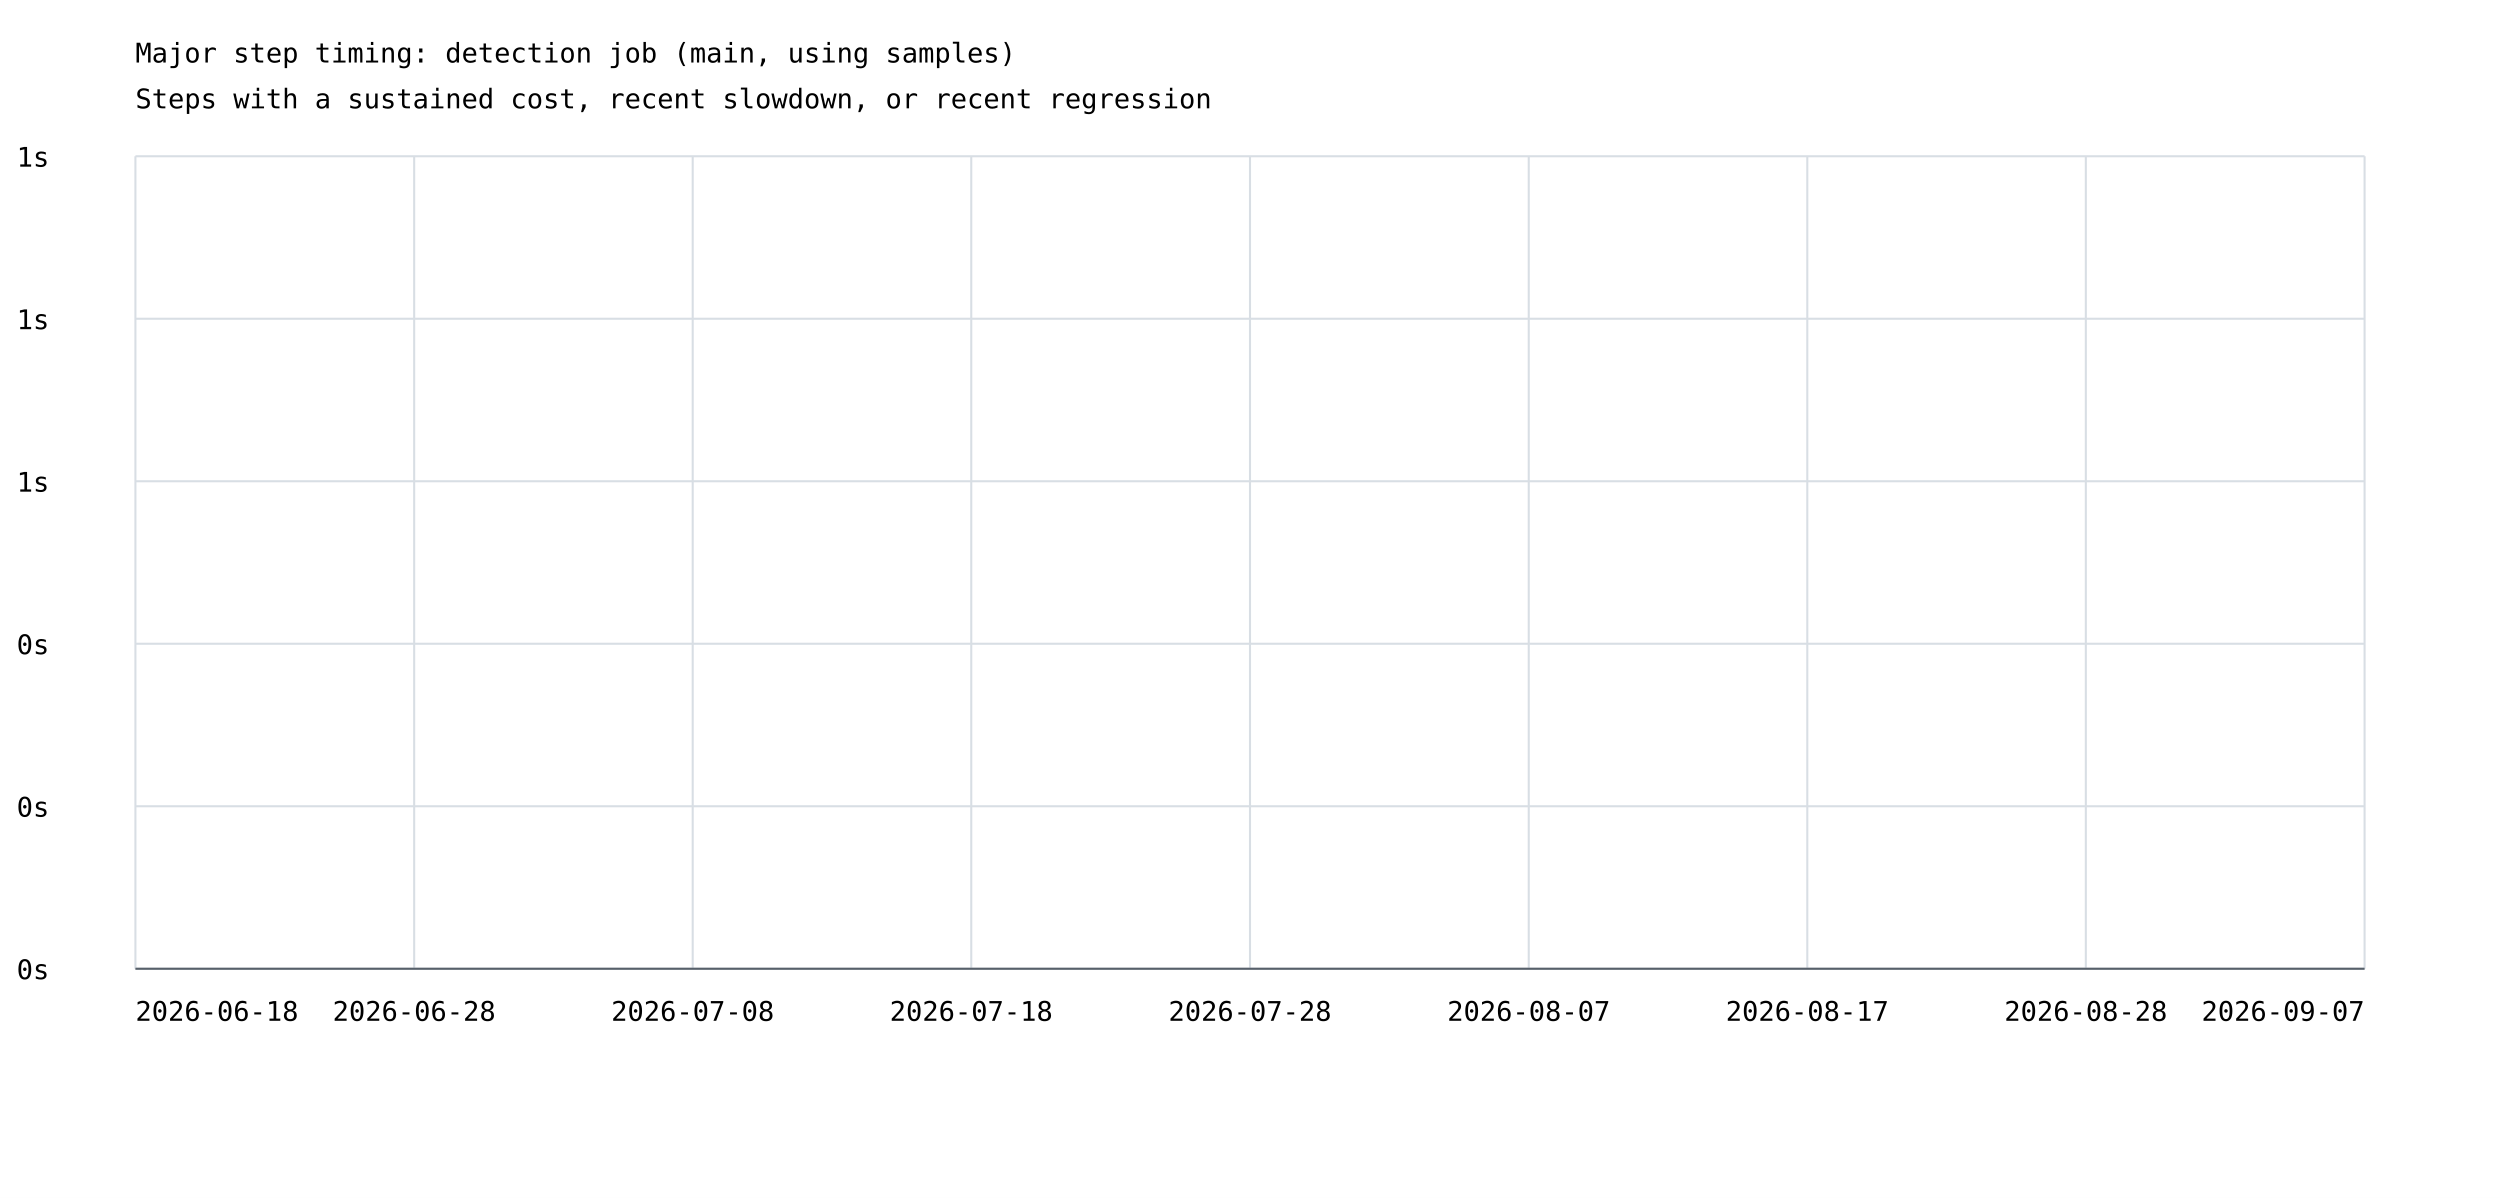
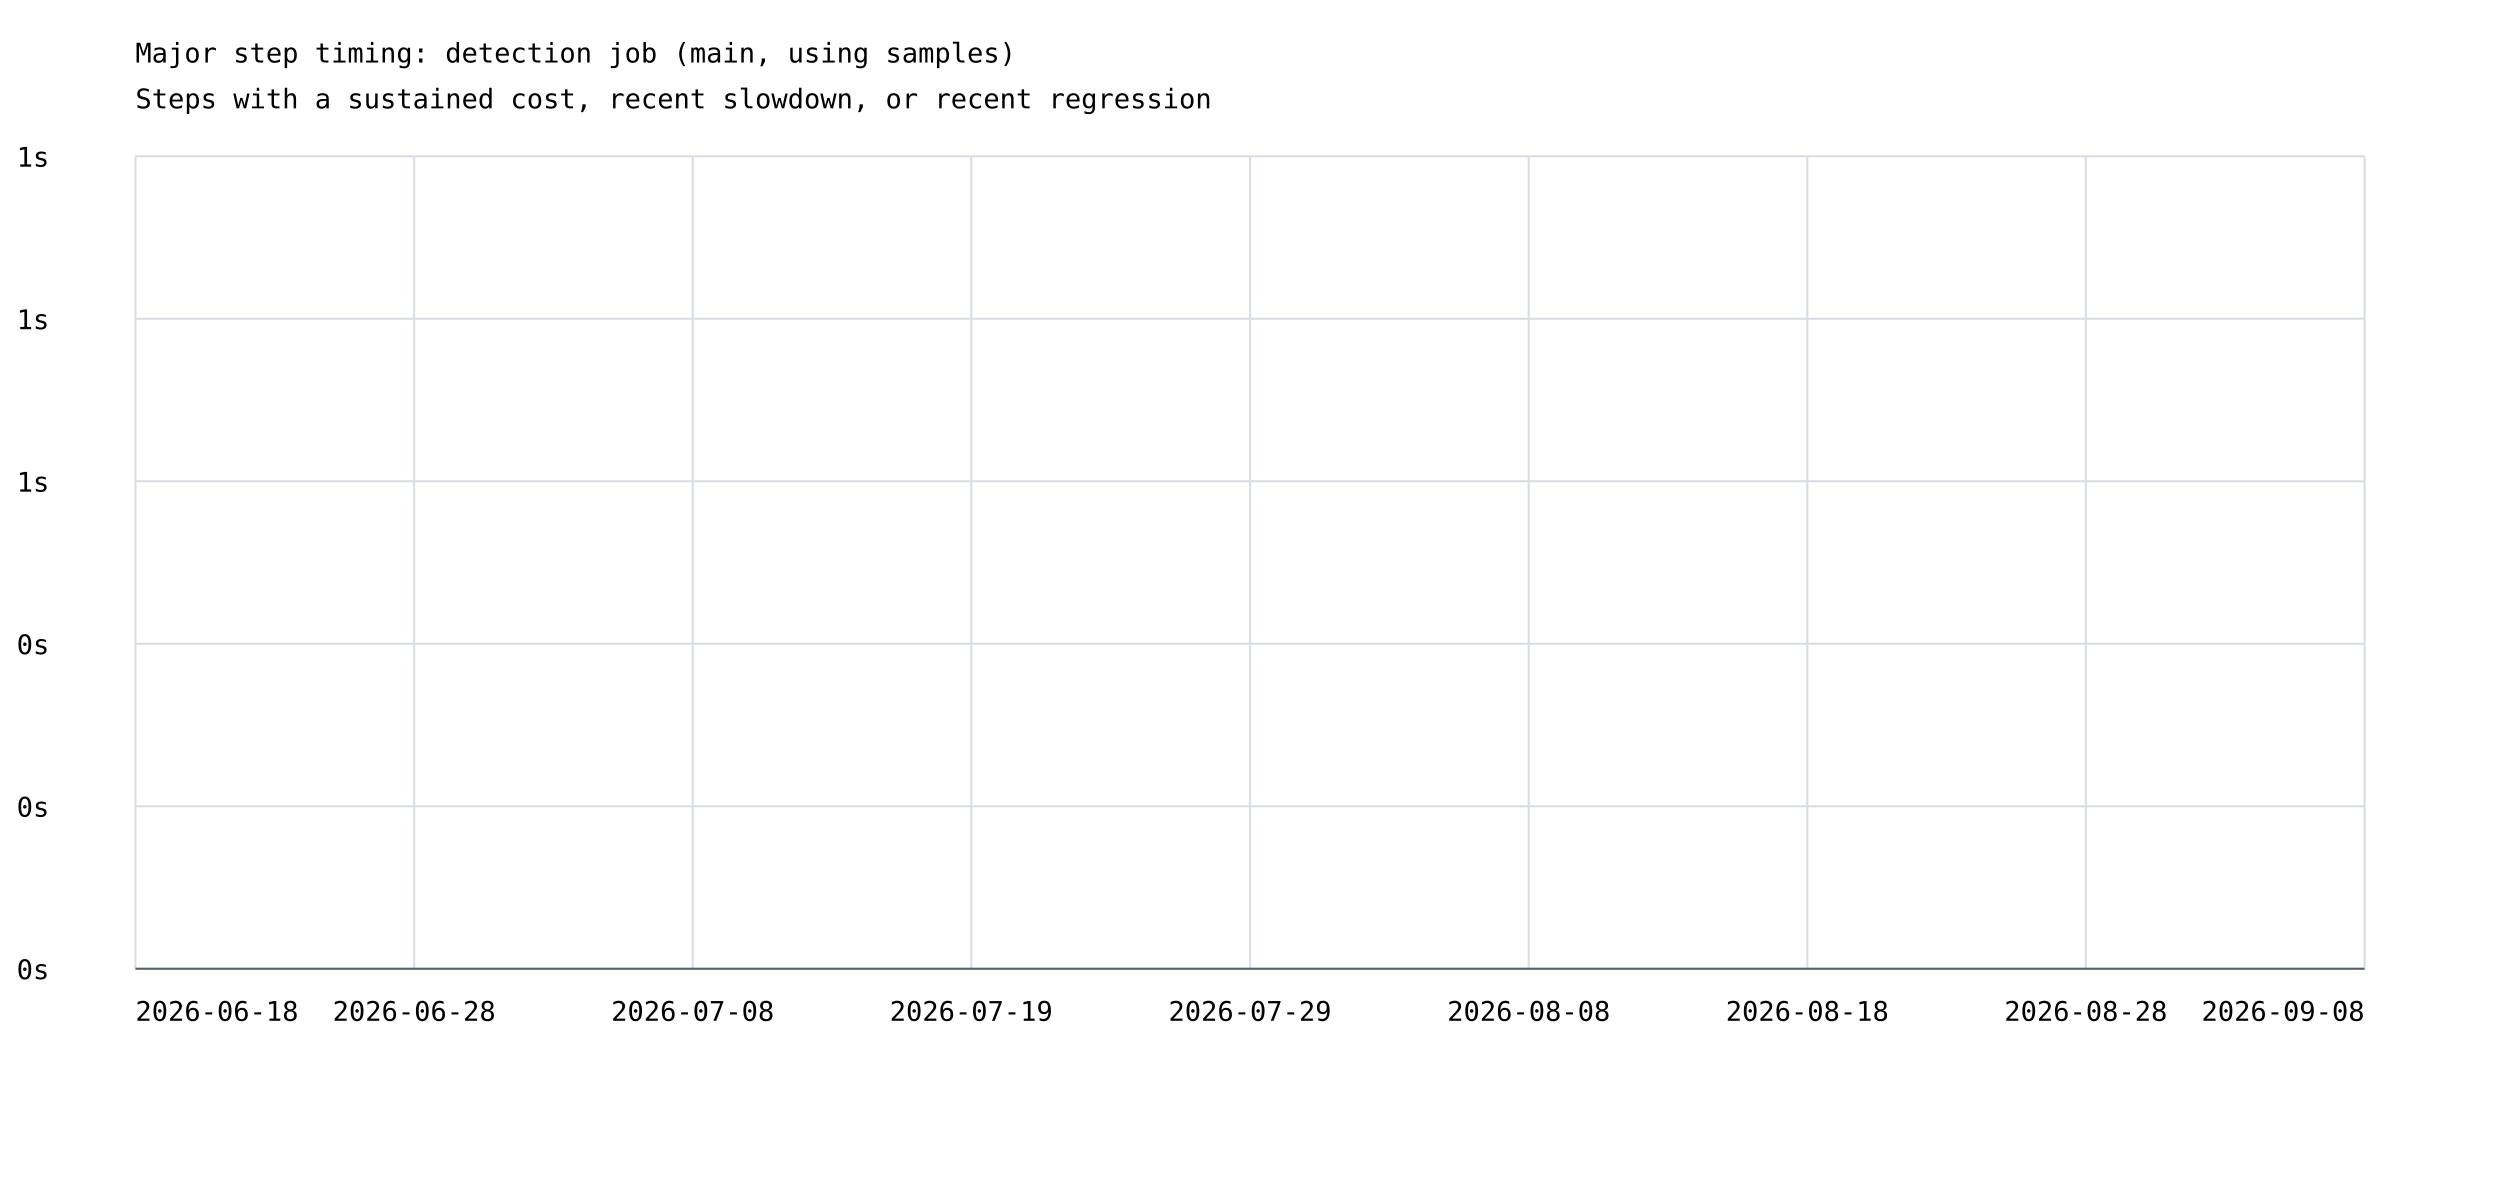
<svg xmlns="http://www.w3.org/2000/svg" width="1200" height="575" viewBox="0 0 1200 575">
  <rect width="100%" height="100%" fill="white" />
  <style>text{font-family:ui-monospace,monospace;font-size:13px}.axis{stroke:#57606a;stroke-width:1}.grid{stroke:#d8dee4;stroke-width:1}</style>
  <text x="65" y="30" font-size="20">Major step timing: detection job (main, using samples)</text>
  <text x="65" y="52">Steps with a sustained cost, recent slowdown, or recent regression</text>
  <line class="grid" x1="65" y1="465.0" x2="1135" y2="465.0" />
  <text x="8" y="470.0">0s</text>
  <line class="grid" x1="65" y1="387.0" x2="1135" y2="387.0" />
  <text x="8" y="392.0">0s</text>
  <line class="grid" x1="65" y1="309.0" x2="1135" y2="309.0" />
  <text x="8" y="314.0">0s</text>
  <line class="grid" x1="65" y1="231.0" x2="1135" y2="231.0" />
  <text x="8" y="236.0">1s</text>
  <line class="grid" x1="65" y1="153.0" x2="1135" y2="153.0" />
  <text x="8" y="158.0">1s</text>
  <line class="grid" x1="65" y1="75.0" x2="1135" y2="75.0" />
  <text x="8" y="80.0">1s</text>
  <line class="grid" x1="65.0" y1="75" x2="65.0" y2="465" />
  <line class="grid" x1="198.8" y1="75" x2="198.8" y2="465" />
  <line class="grid" x1="332.5" y1="75" x2="332.5" y2="465" />
  <line class="grid" x1="466.2" y1="75" x2="466.2" y2="465" />
  <line class="grid" x1="600.0" y1="75" x2="600.0" y2="465" />
  <line class="grid" x1="733.8" y1="75" x2="733.8" y2="465" />
  <line class="grid" x1="867.5" y1="75" x2="867.5" y2="465" />
  <line class="grid" x1="1001.2" y1="75" x2="1001.2" y2="465" />
  <line class="grid" x1="1135.0" y1="75" x2="1135.0" y2="465" />
  <text x="65.0" y="490" text-anchor="start">2026-06-18</text>
  <text x="198.8" y="490" text-anchor="middle">2026-06-28</text>
  <text x="332.5" y="490" text-anchor="middle">2026-07-08</text>
-   <text x="466.2" y="490" text-anchor="middle">2026-07-18</text>
-   <text x="600.0" y="490" text-anchor="middle">2026-07-28</text>
-   <text x="733.8" y="490" text-anchor="middle">2026-08-07</text>
-   <text x="867.5" y="490" text-anchor="middle">2026-08-17</text>
+   <text x="466.2" y="490" text-anchor="middle">2026-07-19</text>
+   <text x="600.0" y="490" text-anchor="middle">2026-07-29</text>
+   <text x="733.8" y="490" text-anchor="middle">2026-08-08</text>
+   <text x="867.5" y="490" text-anchor="middle">2026-08-18</text>
  <text x="1001.2" y="490" text-anchor="middle">2026-08-28</text>
-   <text x="1135.0" y="490" text-anchor="end">2026-09-07</text>
+   <text x="1135.0" y="490" text-anchor="end">2026-09-08</text>
  <line class="axis" x1="65" y1="465" x2="1135" y2="465" />
</svg>
